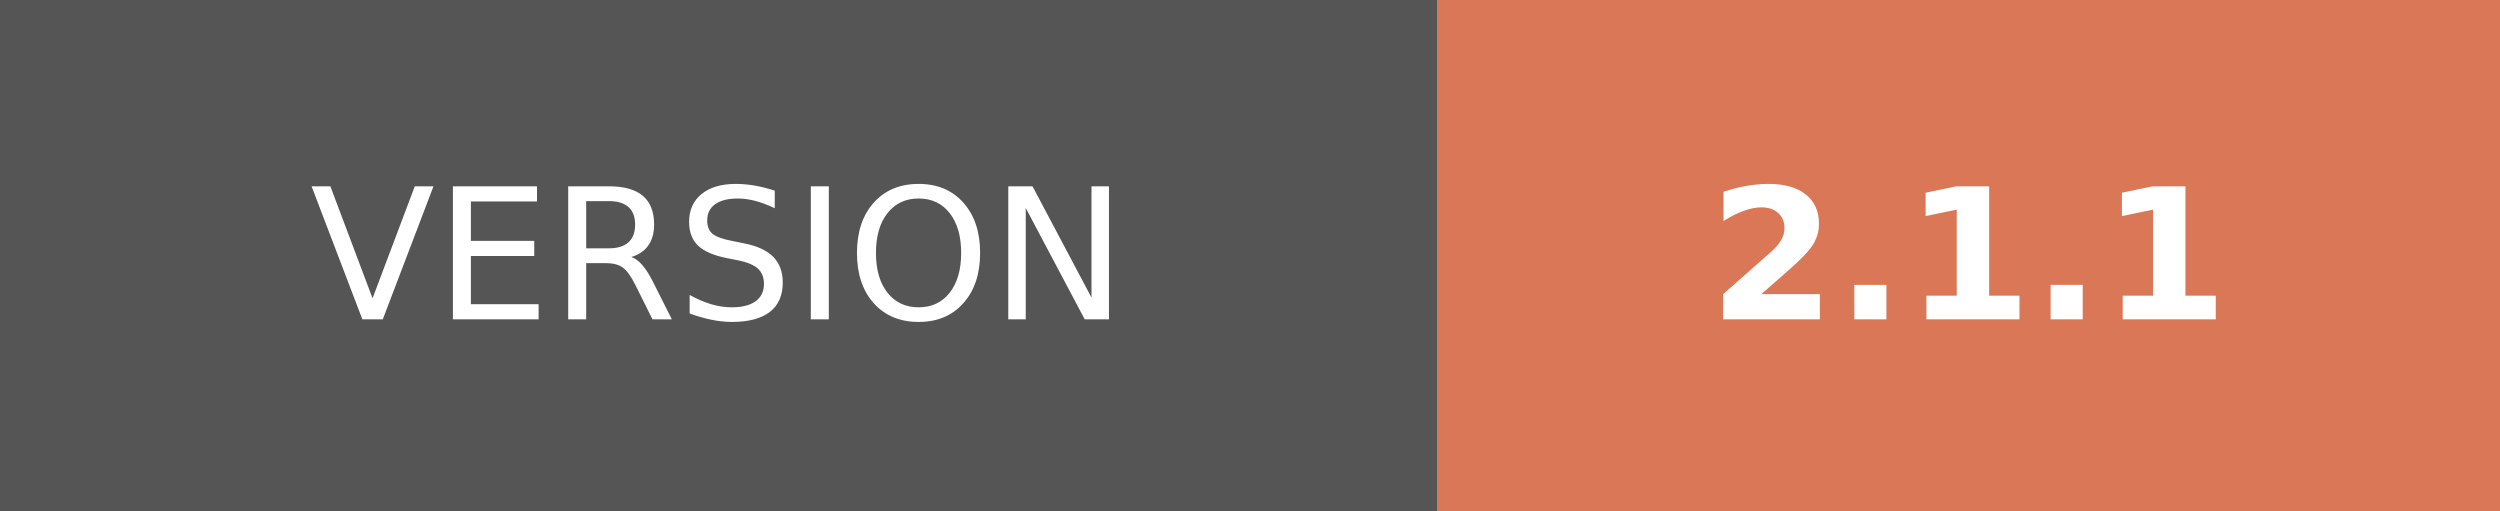
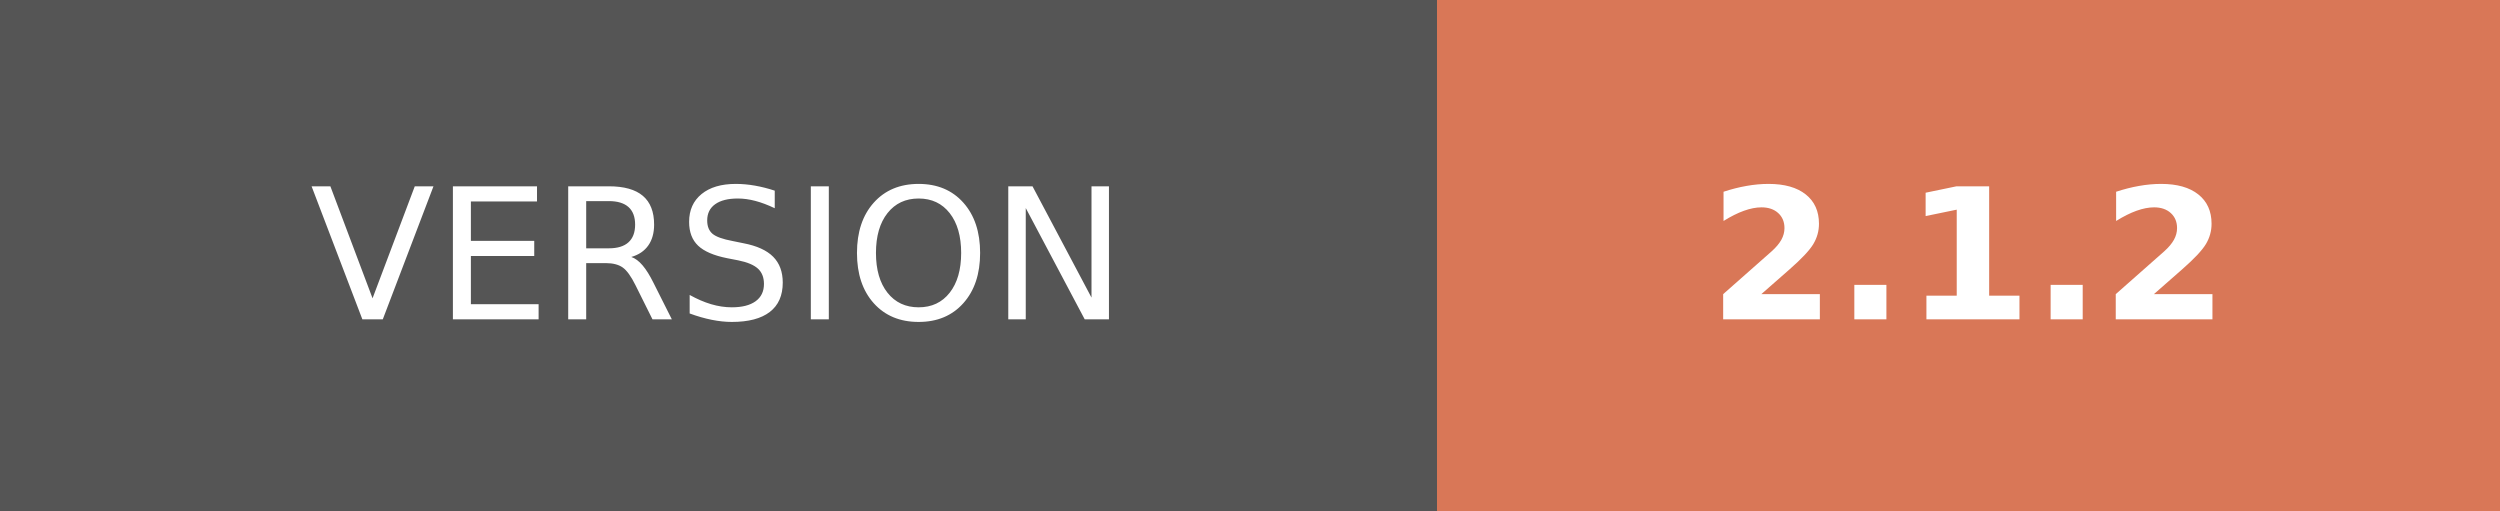
- <svg xmlns="http://www.w3.org/2000/svg" width="137" height="28" role="img" aria-label="VERSION: 2.1.1">
+ <svg xmlns="http://www.w3.org/2000/svg" width="137" height="28" role="img" aria-label="VERSION: 2.1.2">
  <g shape-rendering="crispEdges">
    <rect width="78.75" height="28" fill="#555" />
    <rect x="78.75" width="58.25" height="28" fill="#d97757" />
  </g>
  <g fill="#fff" text-anchor="middle" font-family="Verdana,Geneva,DejaVu Sans,sans-serif" text-rendering="geometricPrecision" font-size="100">
    <text transform="scale(.1)" x="393.75" y="175" textLength="547.5">VERSION</text>
-     <text transform="scale(.1)" x="1078.75" y="175" textLength="342.5" font-weight="bold">2.1.1</text>
+     <text transform="scale(.1)" x="1078.75" y="175" textLength="342.5" font-weight="bold">2.1.2</text>
  </g>
</svg>
